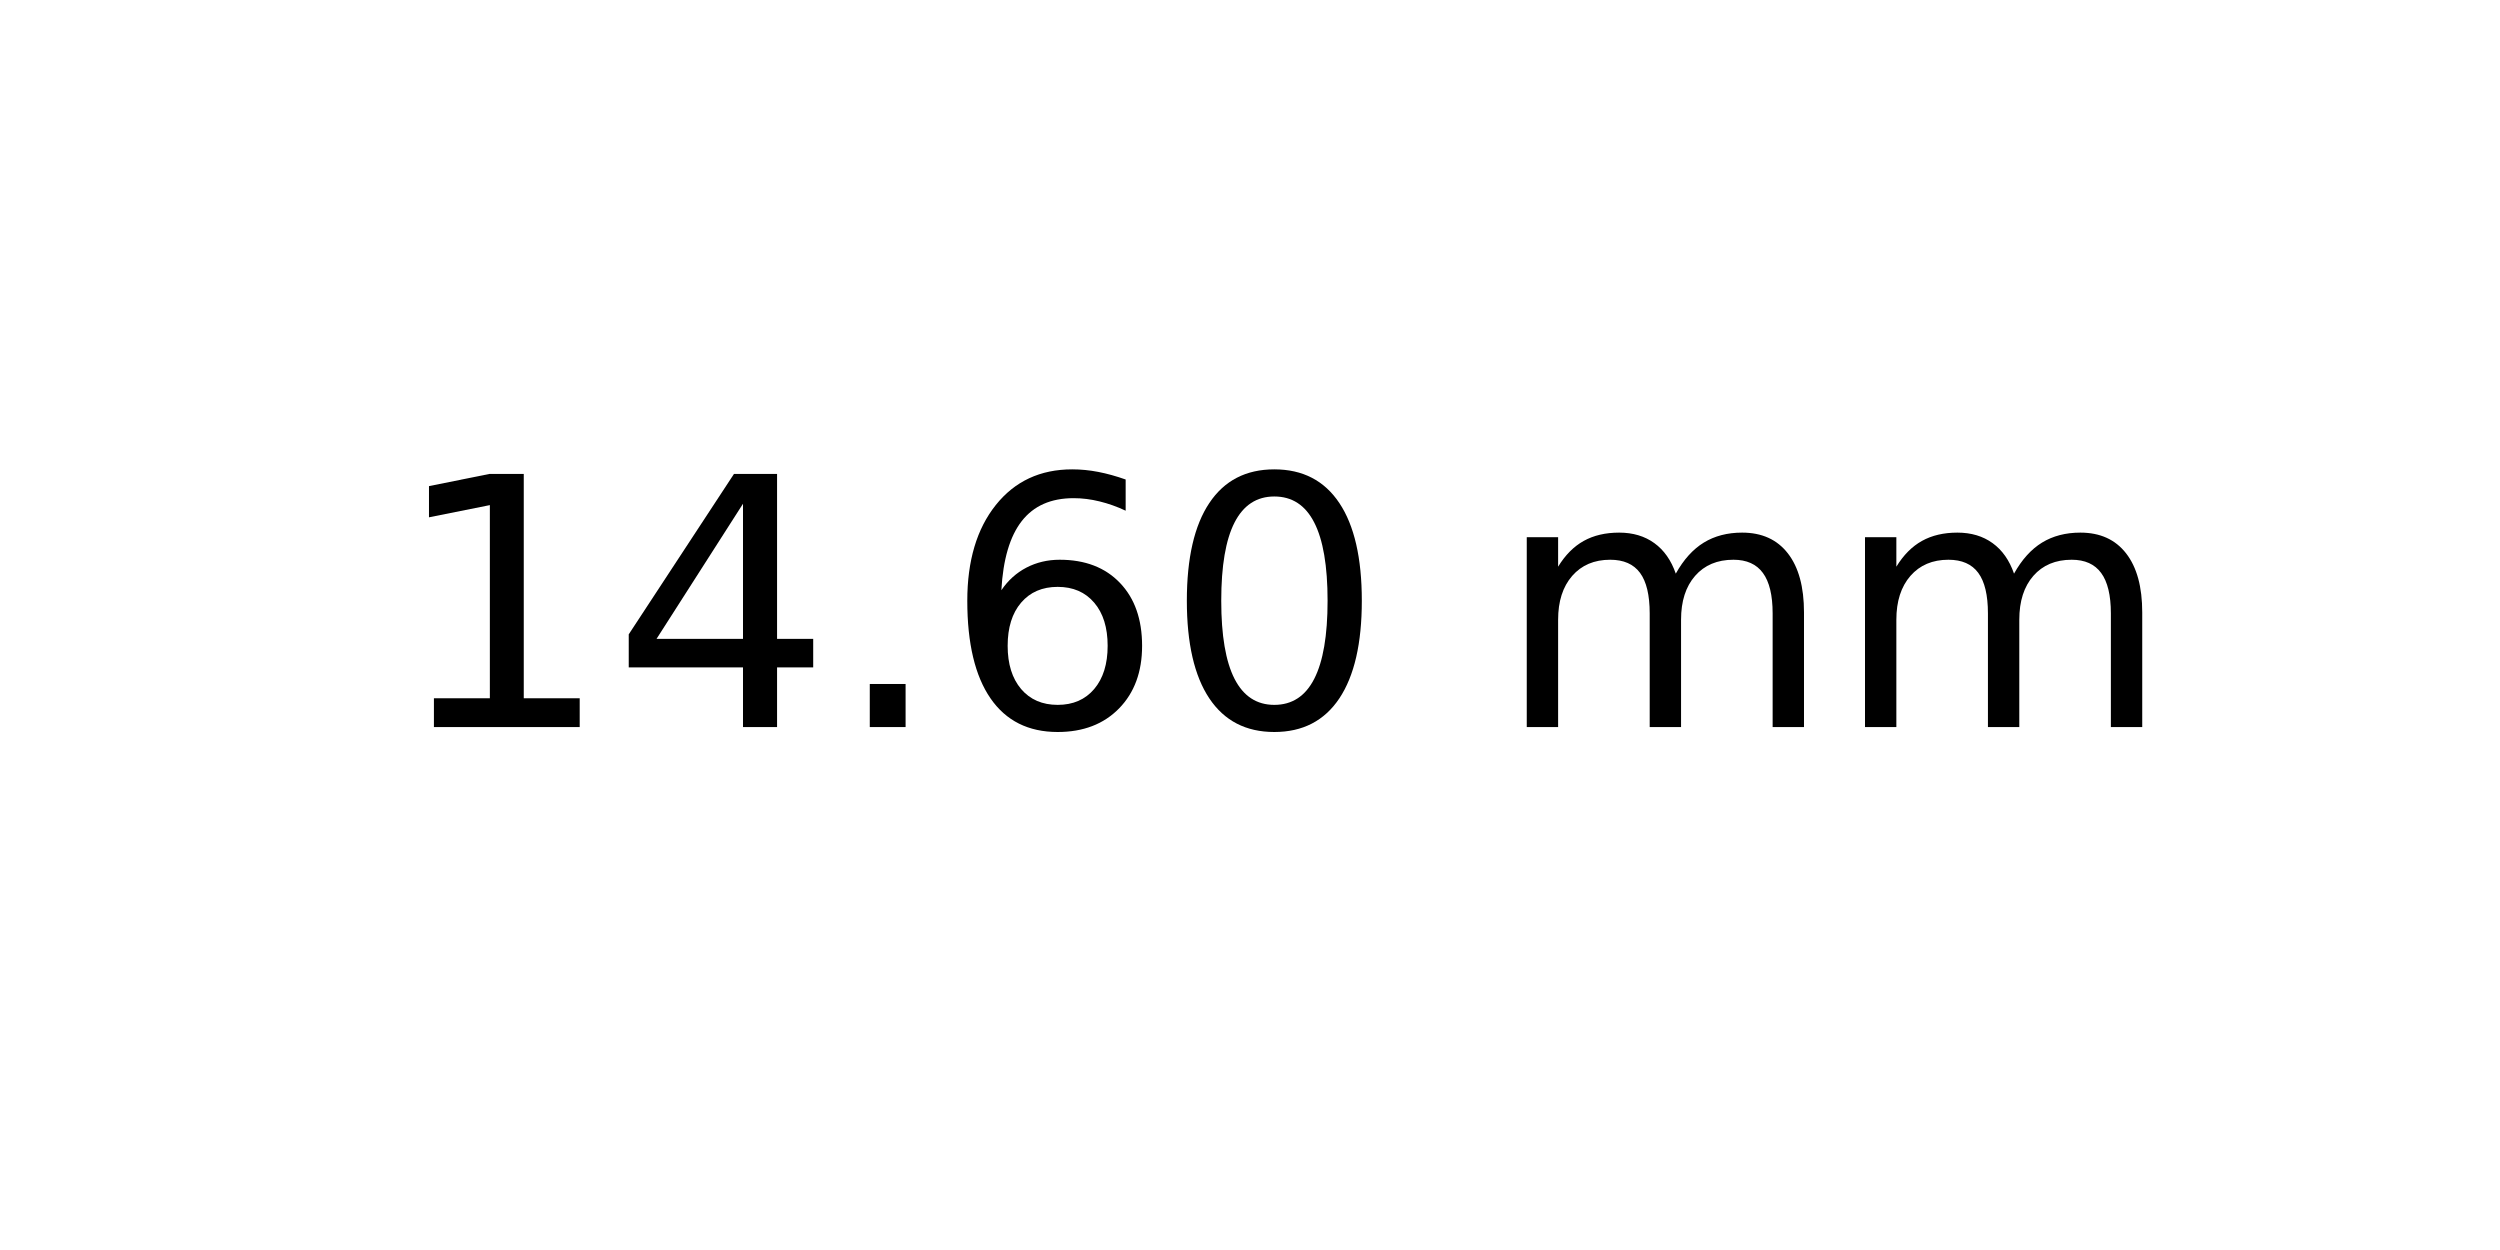
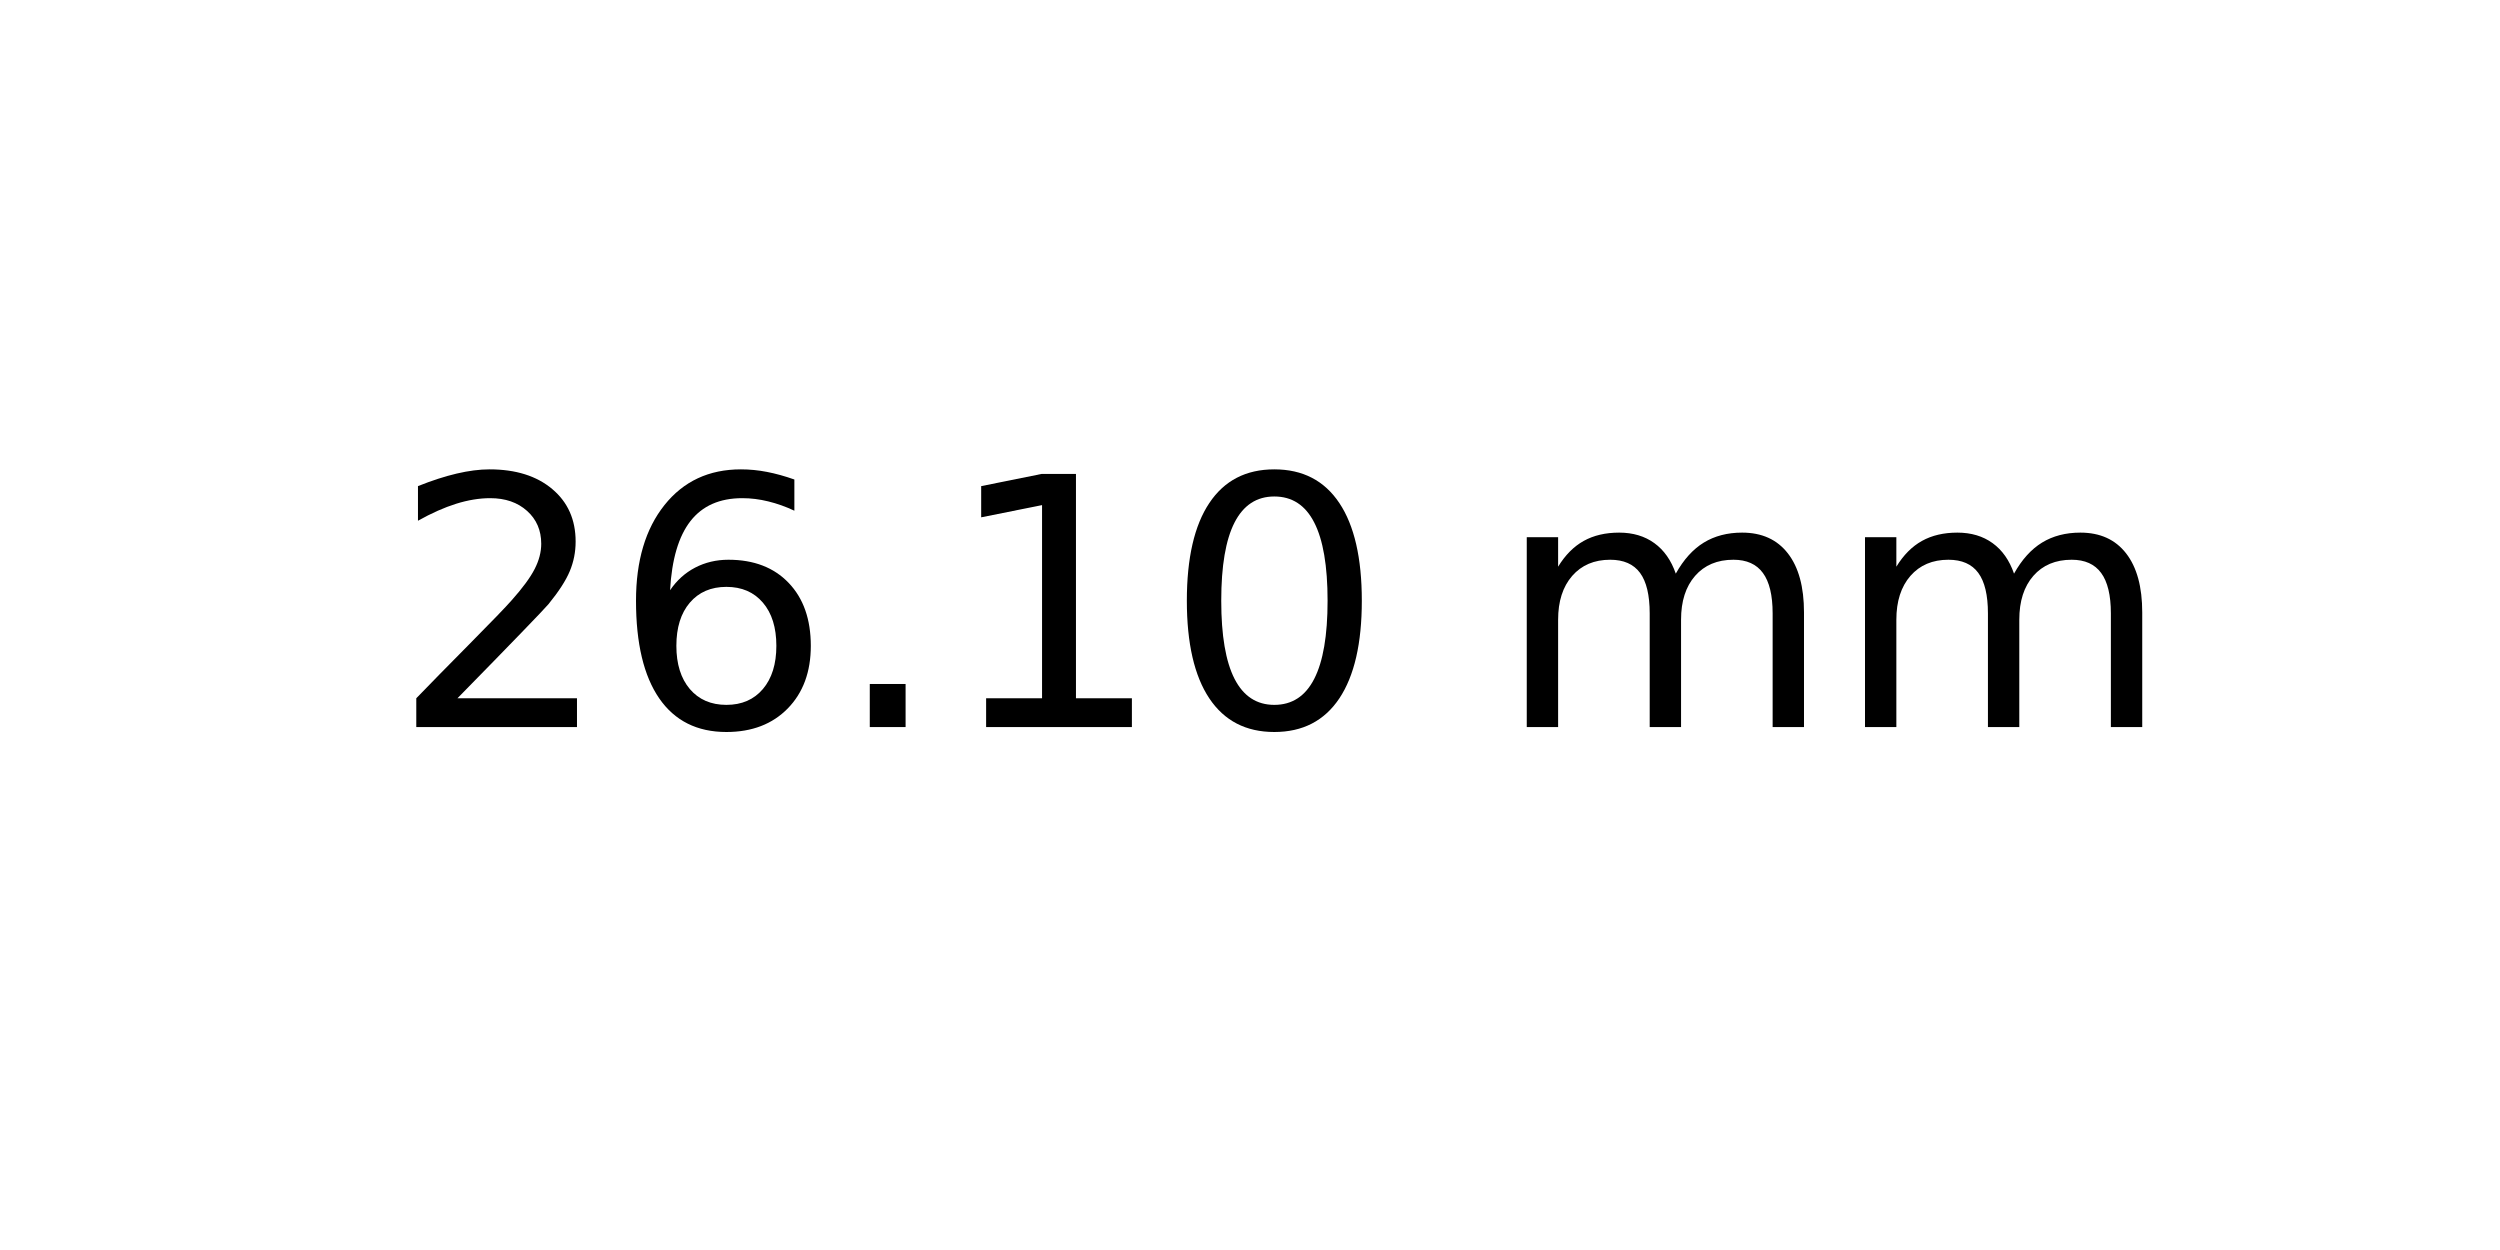
<svg xmlns="http://www.w3.org/2000/svg" xmlns:xlink="http://www.w3.org/1999/xlink" width="72pt" height="36pt" viewBox="0 0 72 36" version="1.1">
  <defs>
    <style type="text/css">*{stroke-linejoin: round; stroke-linecap: butt}</style>
  </defs>
  <g id="figure_1">
    <g id="axes_1">
      <g id="text_1">
        <g transform="translate(11.25625 20.93937) scale(0.1 -0.1)">
          <defs>
+             <path id="DejaVuSans-32" d="M 1228 531  L 3431 531  L 3431 0  L 469 0  L 469 531  Q 828 903 1448 1529  Q 2069 2156 2228 2338  Q 2531 2678 2651 2914  Q 2772 3150 2772 3378  Q 2772 3750 2511 3984  Q 2250 4219 1831 4219  Q 1534 4219 1204 4116  Q 875 4013 500 3803  L 500 4441  Q 881 4594 1212 4672  Q 1544 4750 1819 4750  Q 2544 4750 2975 4387  Q 3406 4025 3406 3419  Q 3406 3131 3298 2873  Q 3191 2616 2906 2266  Q 2828 2175 2409 1742  Q 1991 1309 1228 531  z " transform="scale(0.015625)" />
+             <path id="DejaVuSans-36" d="M 2113 2584  Q 1688 2584 1439 2293  Q 1191 2003 1191 1497  Q 1191 994 1439 701  Q 1688 409 2113 409  Q 2538 409 2786 701  Q 3034 994 3034 1497  Q 3034 2003 2786 2293  Q 2538 2584 2113 2584  z M 3366 4563  L 3366 3988  Q 3128 4100 2886 4159  Q 2644 4219 2406 4219  Q 1781 4219 1451 3797  Q 1122 3375 1075 2522  Q 1259 2794 1537 2939  Q 1816 3084 2150 3084  Q 2853 3084 3261 2657  Q 3669 2231 3669 1497  Q 3669 778 3244 343  Q 2819 -91 2113 -91  Q 1303 -91 875 529  Q 447 1150 447 2328  Q 447 3434 972 4092  Q 1497 4750 2381 4750  Q 2619 4750 2861 4703  Q 3103 4656 3366 4563  z " transform="scale(0.015625)" />
+             <path id="DejaVuSans-2e" d="M 684 794  L 1344 794  L 1344 0  L 684 0  L 684 794  z " transform="scale(0.015625)" />
            <path id="DejaVuSans-31" d="M 794 531  L 1825 531  L 1825 4091  L 703 3866  L 703 4441  L 1819 4666  L 2450 4666  L 2450 531  L 3481 531  L 3481 0  L 794 0  L 794 531  z " transform="scale(0.015625)" />
-             <path id="DejaVuSans-34" d="M 2419 4116  L 825 1625  L 2419 1625  L 2419 4116  z M 2253 4666  L 3047 4666  L 3047 1625  L 3713 1625  L 3713 1100  L 3047 1100  L 3047 0  L 2419 0  L 2419 1100  L 313 1100  L 313 1709  L 2253 4666  z " transform="scale(0.015625)" />
-             <path id="DejaVuSans-2e" d="M 684 794  L 1344 794  L 1344 0  L 684 0  L 684 794  z " transform="scale(0.015625)" />
-             <path id="DejaVuSans-36" d="M 2113 2584  Q 1688 2584 1439 2293  Q 1191 2003 1191 1497  Q 1191 994 1439 701  Q 1688 409 2113 409  Q 2538 409 2786 701  Q 3034 994 3034 1497  Q 3034 2003 2786 2293  Q 2538 2584 2113 2584  z M 3366 4563  L 3366 3988  Q 3128 4100 2886 4159  Q 2644 4219 2406 4219  Q 1781 4219 1451 3797  Q 1122 3375 1075 2522  Q 1259 2794 1537 2939  Q 1816 3084 2150 3084  Q 2853 3084 3261 2657  Q 3669 2231 3669 1497  Q 3669 778 3244 343  Q 2819 -91 2113 -91  Q 1303 -91 875 529  Q 447 1150 447 2328  Q 447 3434 972 4092  Q 1497 4750 2381 4750  Q 2619 4750 2861 4703  Q 3103 4656 3366 4563  z " transform="scale(0.015625)" />
            <path id="DejaVuSans-30" d="M 2034 4250  Q 1547 4250 1301 3770  Q 1056 3291 1056 2328  Q 1056 1369 1301 889  Q 1547 409 2034 409  Q 2525 409 2770 889  Q 3016 1369 3016 2328  Q 3016 3291 2770 3770  Q 2525 4250 2034 4250  z M 2034 4750  Q 2819 4750 3233 4129  Q 3647 3509 3647 2328  Q 3647 1150 3233 529  Q 2819 -91 2034 -91  Q 1250 -91 836 529  Q 422 1150 422 2328  Q 422 3509 836 4129  Q 1250 4750 2034 4750  z " transform="scale(0.015625)" />
            <path id="DejaVuSans-20" transform="scale(0.015625)" />
            <path id="DejaVuSans-6d" d="M 3328 2828  Q 3544 3216 3844 3400  Q 4144 3584 4550 3584  Q 5097 3584 5394 3201  Q 5691 2819 5691 2113  L 5691 0  L 5113 0  L 5113 2094  Q 5113 2597 4934 2840  Q 4756 3084 4391 3084  Q 3944 3084 3684 2787  Q 3425 2491 3425 1978  L 3425 0  L 2847 0  L 2847 2094  Q 2847 2600 2669 2842  Q 2491 3084 2119 3084  Q 1678 3084 1418 2786  Q 1159 2488 1159 1978  L 1159 0  L 581 0  L 581 3500  L 1159 3500  L 1159 2956  Q 1356 3278 1631 3431  Q 1906 3584 2284 3584  Q 2666 3584 2933 3390  Q 3200 3197 3328 2828  z " transform="scale(0.015625)" />
          </defs>
-           <use xlink:href="#DejaVuSans-31" />
-           <use xlink:href="#DejaVuSans-34" x="63.623" />
+           <use xlink:href="#DejaVuSans-32" />
+           <use xlink:href="#DejaVuSans-36" x="63.623" />
          <use xlink:href="#DejaVuSans-2e" x="127.246" />
-           <use xlink:href="#DejaVuSans-36" x="159.033" />
+           <use xlink:href="#DejaVuSans-31" x="159.033" />
          <use xlink:href="#DejaVuSans-30" x="222.656" />
          <use xlink:href="#DejaVuSans-20" x="286.279" />
          <use xlink:href="#DejaVuSans-6d" x="318.066" />
          <use xlink:href="#DejaVuSans-6d" x="415.479" />
        </g>
      </g>
    </g>
  </g>
</svg>
